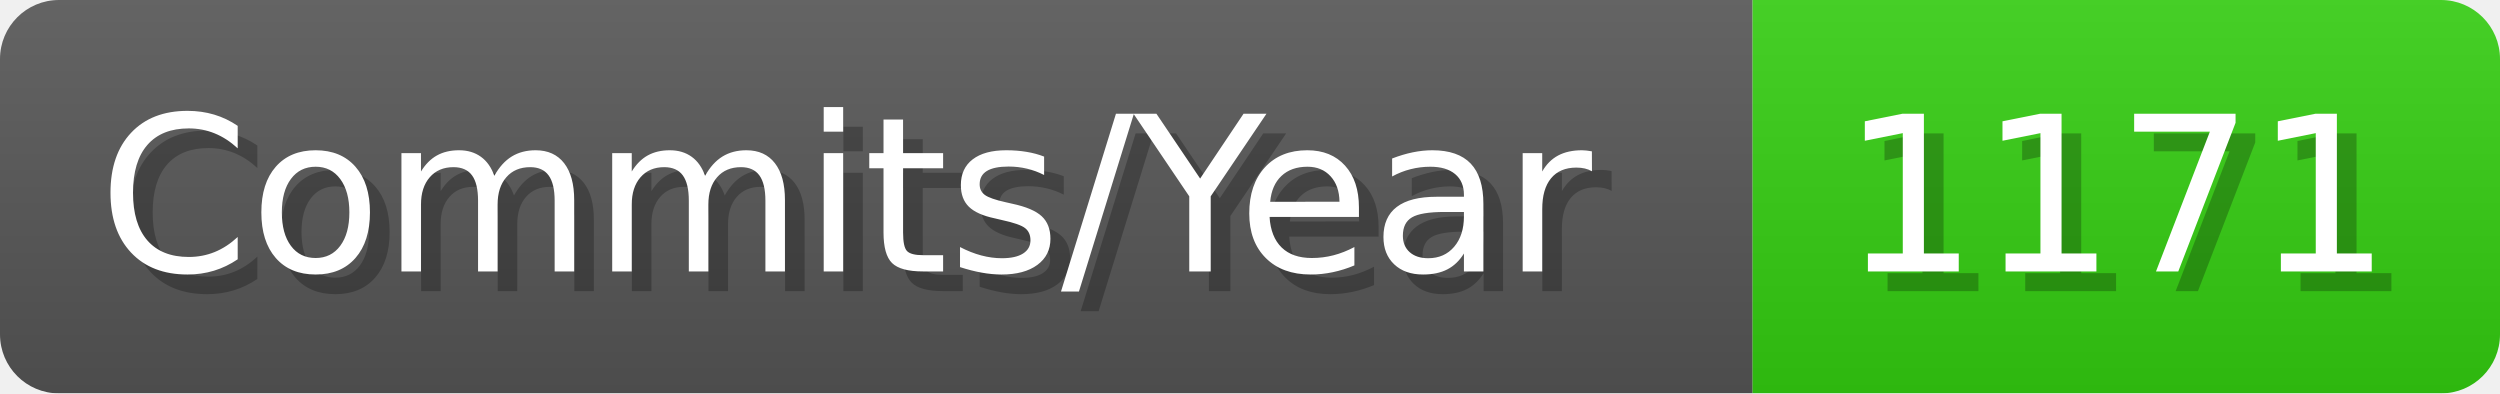
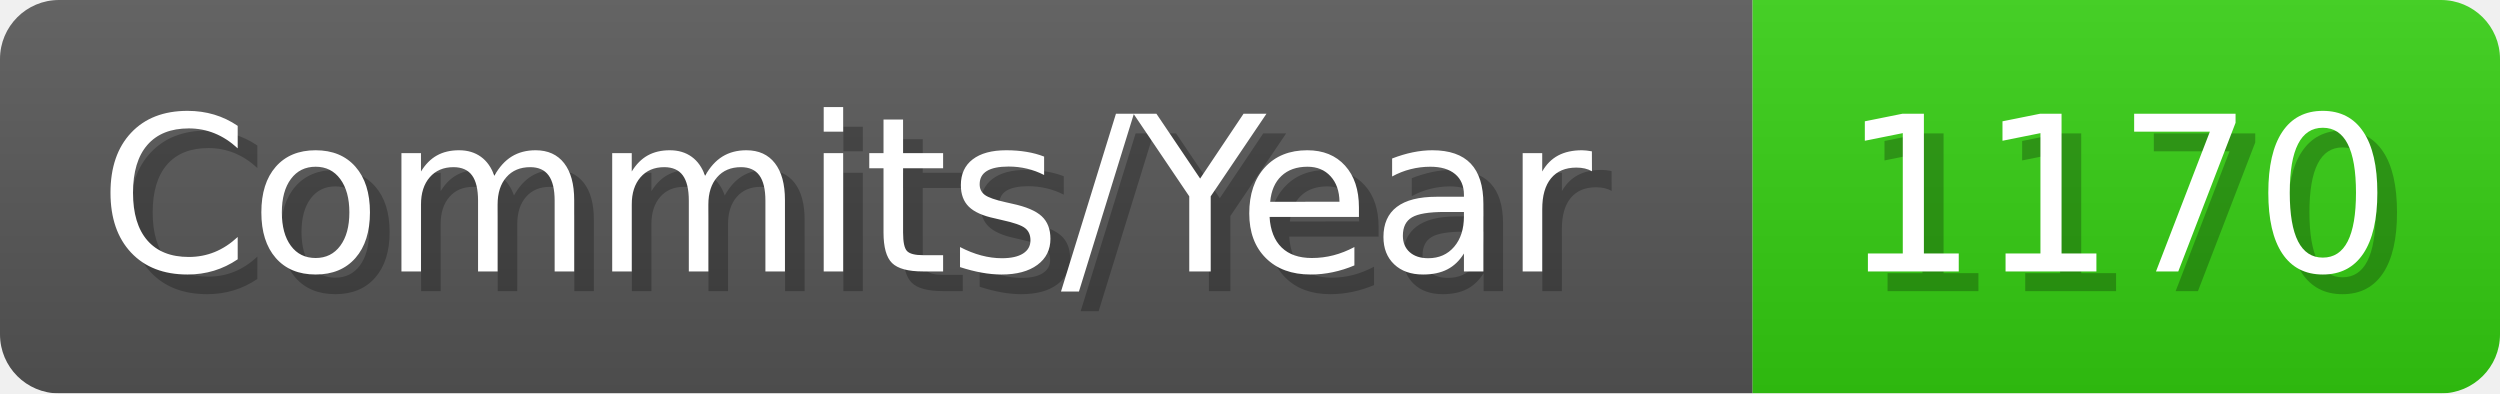
- <svg xmlns="http://www.w3.org/2000/svg" width="127.1" height="20" viewBox="0 0 1271 200" role="img" aria-label="Commits/Year: 1171">
+ <svg xmlns="http://www.w3.org/2000/svg" width="127.1" height="20" viewBox="0 0 1271 200" role="img" aria-label="Commits/Year: 1170">
  <linearGradient id="aUPdi" x2="0" y2="100%">
    <stop offset="0" stop-opacity=".1" stop-color="#EEE" />
    <stop offset="1" stop-opacity=".1" />
  </linearGradient>
  <mask id="WfAiQ">
    <rect width="1271" height="200" rx="30" fill="#FFF" />
  </mask>
  <g mask="url(#WfAiQ)">
    <rect width="891" height="200" fill="#555" />
    <rect width="380" height="200" fill="#3C1" x="891" />
    <rect width="1271" height="200" fill="url(#aUPdi)" />
  </g>
  <g aria-hidden="true" fill="#fff" text-anchor="start" font-family="Verdana,DejaVu Sans,sans-serif" font-size="110">
    <text x="60" y="148" textLength="791" fill="#000" opacity="0.25">Commits/Year</text>
    <text x="50" y="138" textLength="791">Commits/Year</text>
-     <text x="946" y="148" textLength="280" fill="#000" opacity="0.25">1171</text>
-     <text x="936" y="138" textLength="280">1171</text>
+     <text x="946" y="148" textLength="280" fill="#000" opacity="0.25">1170</text>
+     <text x="936" y="138" textLength="280">1170</text>
  </g>
</svg>
